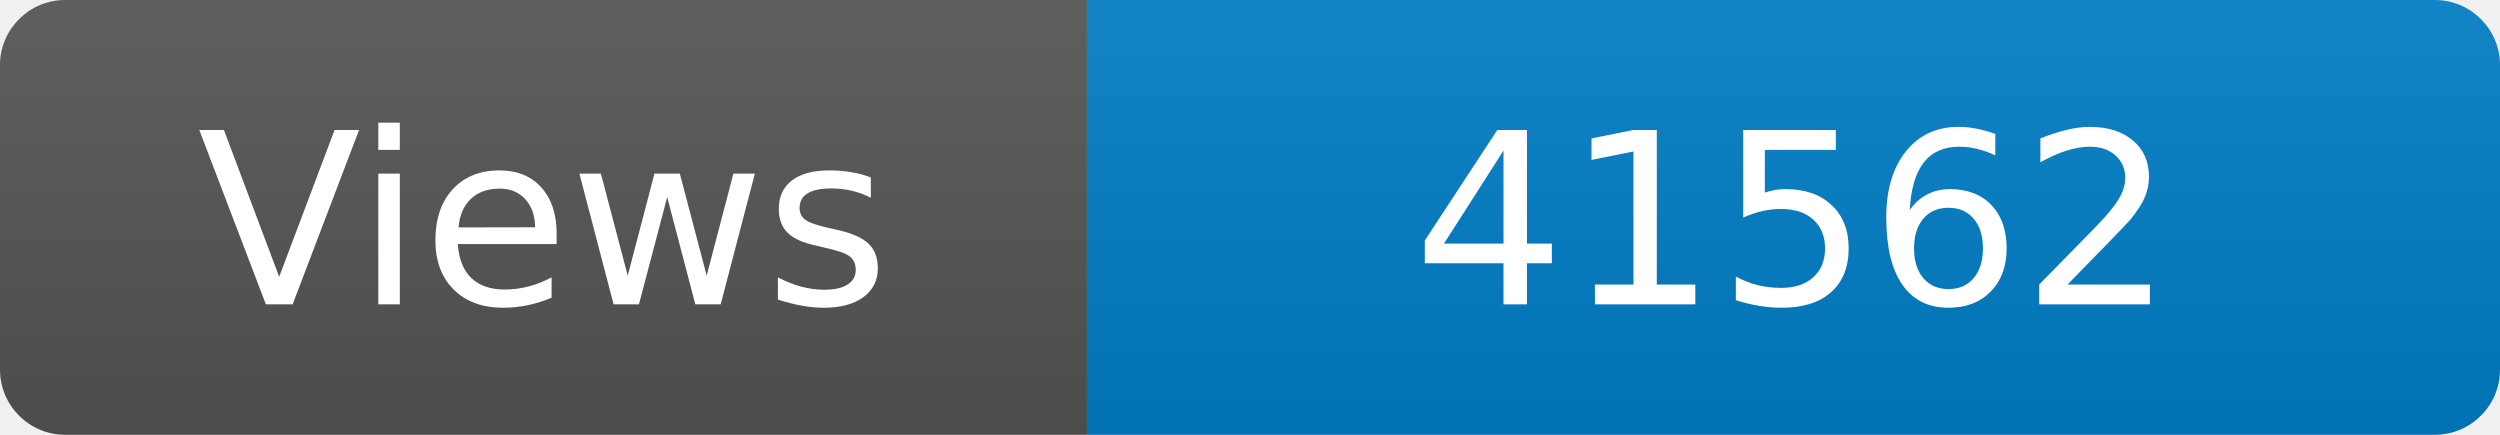
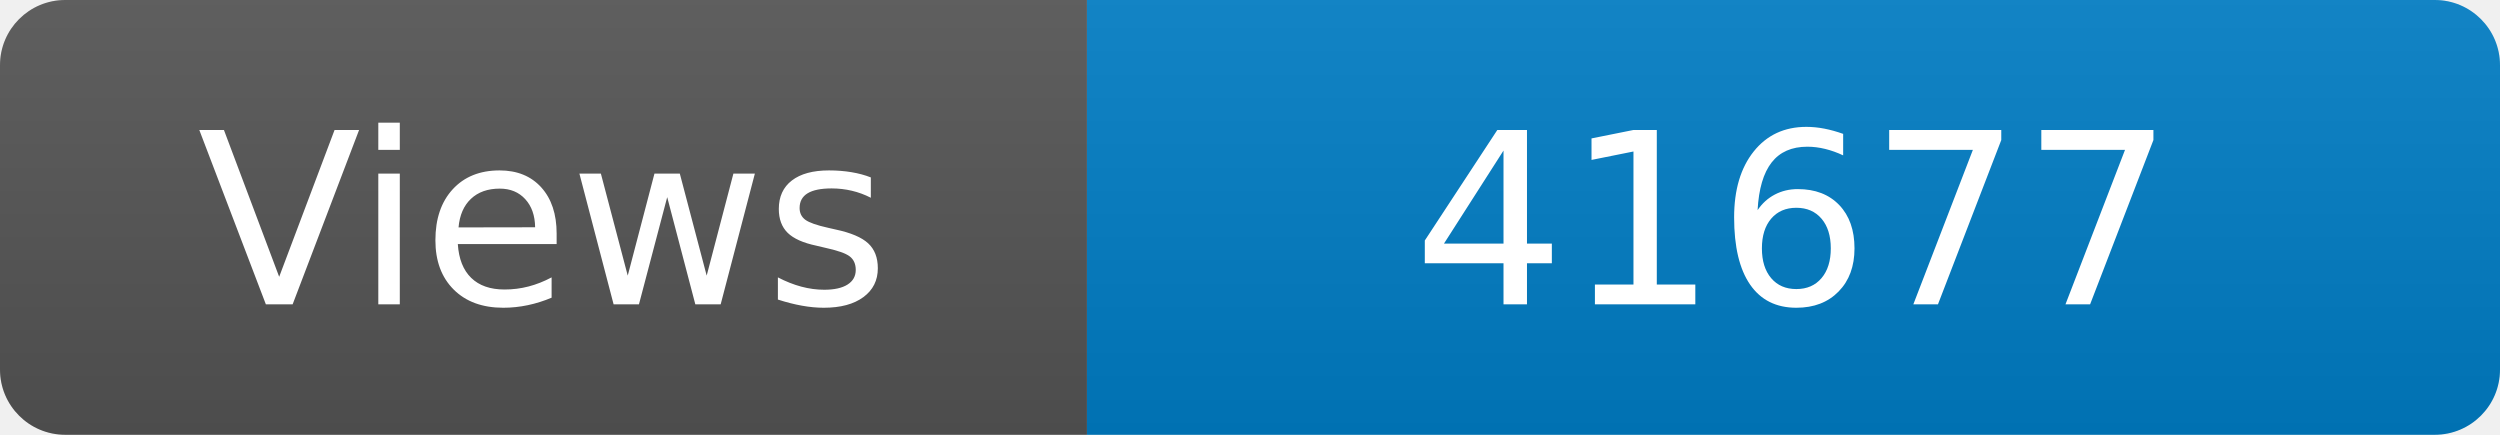
<svg xmlns="http://www.w3.org/2000/svg" width="115" height="20" role="img" aria-label="Maintained?: yes">
  <linearGradient id="s" x2="0" y2="100%">
    <stop offset="0" stop-color="#bbb" stop-opacity=".1" />
    <stop offset="1" stop-opacity=".1" />
  </linearGradient>
  <clipPath id="r">
    <rect width="115" height="20" rx="3" fill="#fff" />
  </clipPath>
  <g clip-path="url(#r)">
    <rect width="50" height="20" fill="#555" />
    <rect x="50" width="160" height="20" fill="#007ec6" />
    <rect width="115" height="20" fill="url(#s)" />
  </g>
  <g fill="#fff" text-anchor="middle" font-family="Verdana,Geneva,DejaVu Sans,sans-serif" font-size="110">
    <text x="250" y="140" transform="scale(.1)" fill="#fff">Views</text>
-     <text x="825" y="140" transform="scale(.1)" fill="#fff">41562</text>
+     <text x="825" y="140" transform="scale(.1)" fill="#fff">41677</text>
  </g>
</svg>
